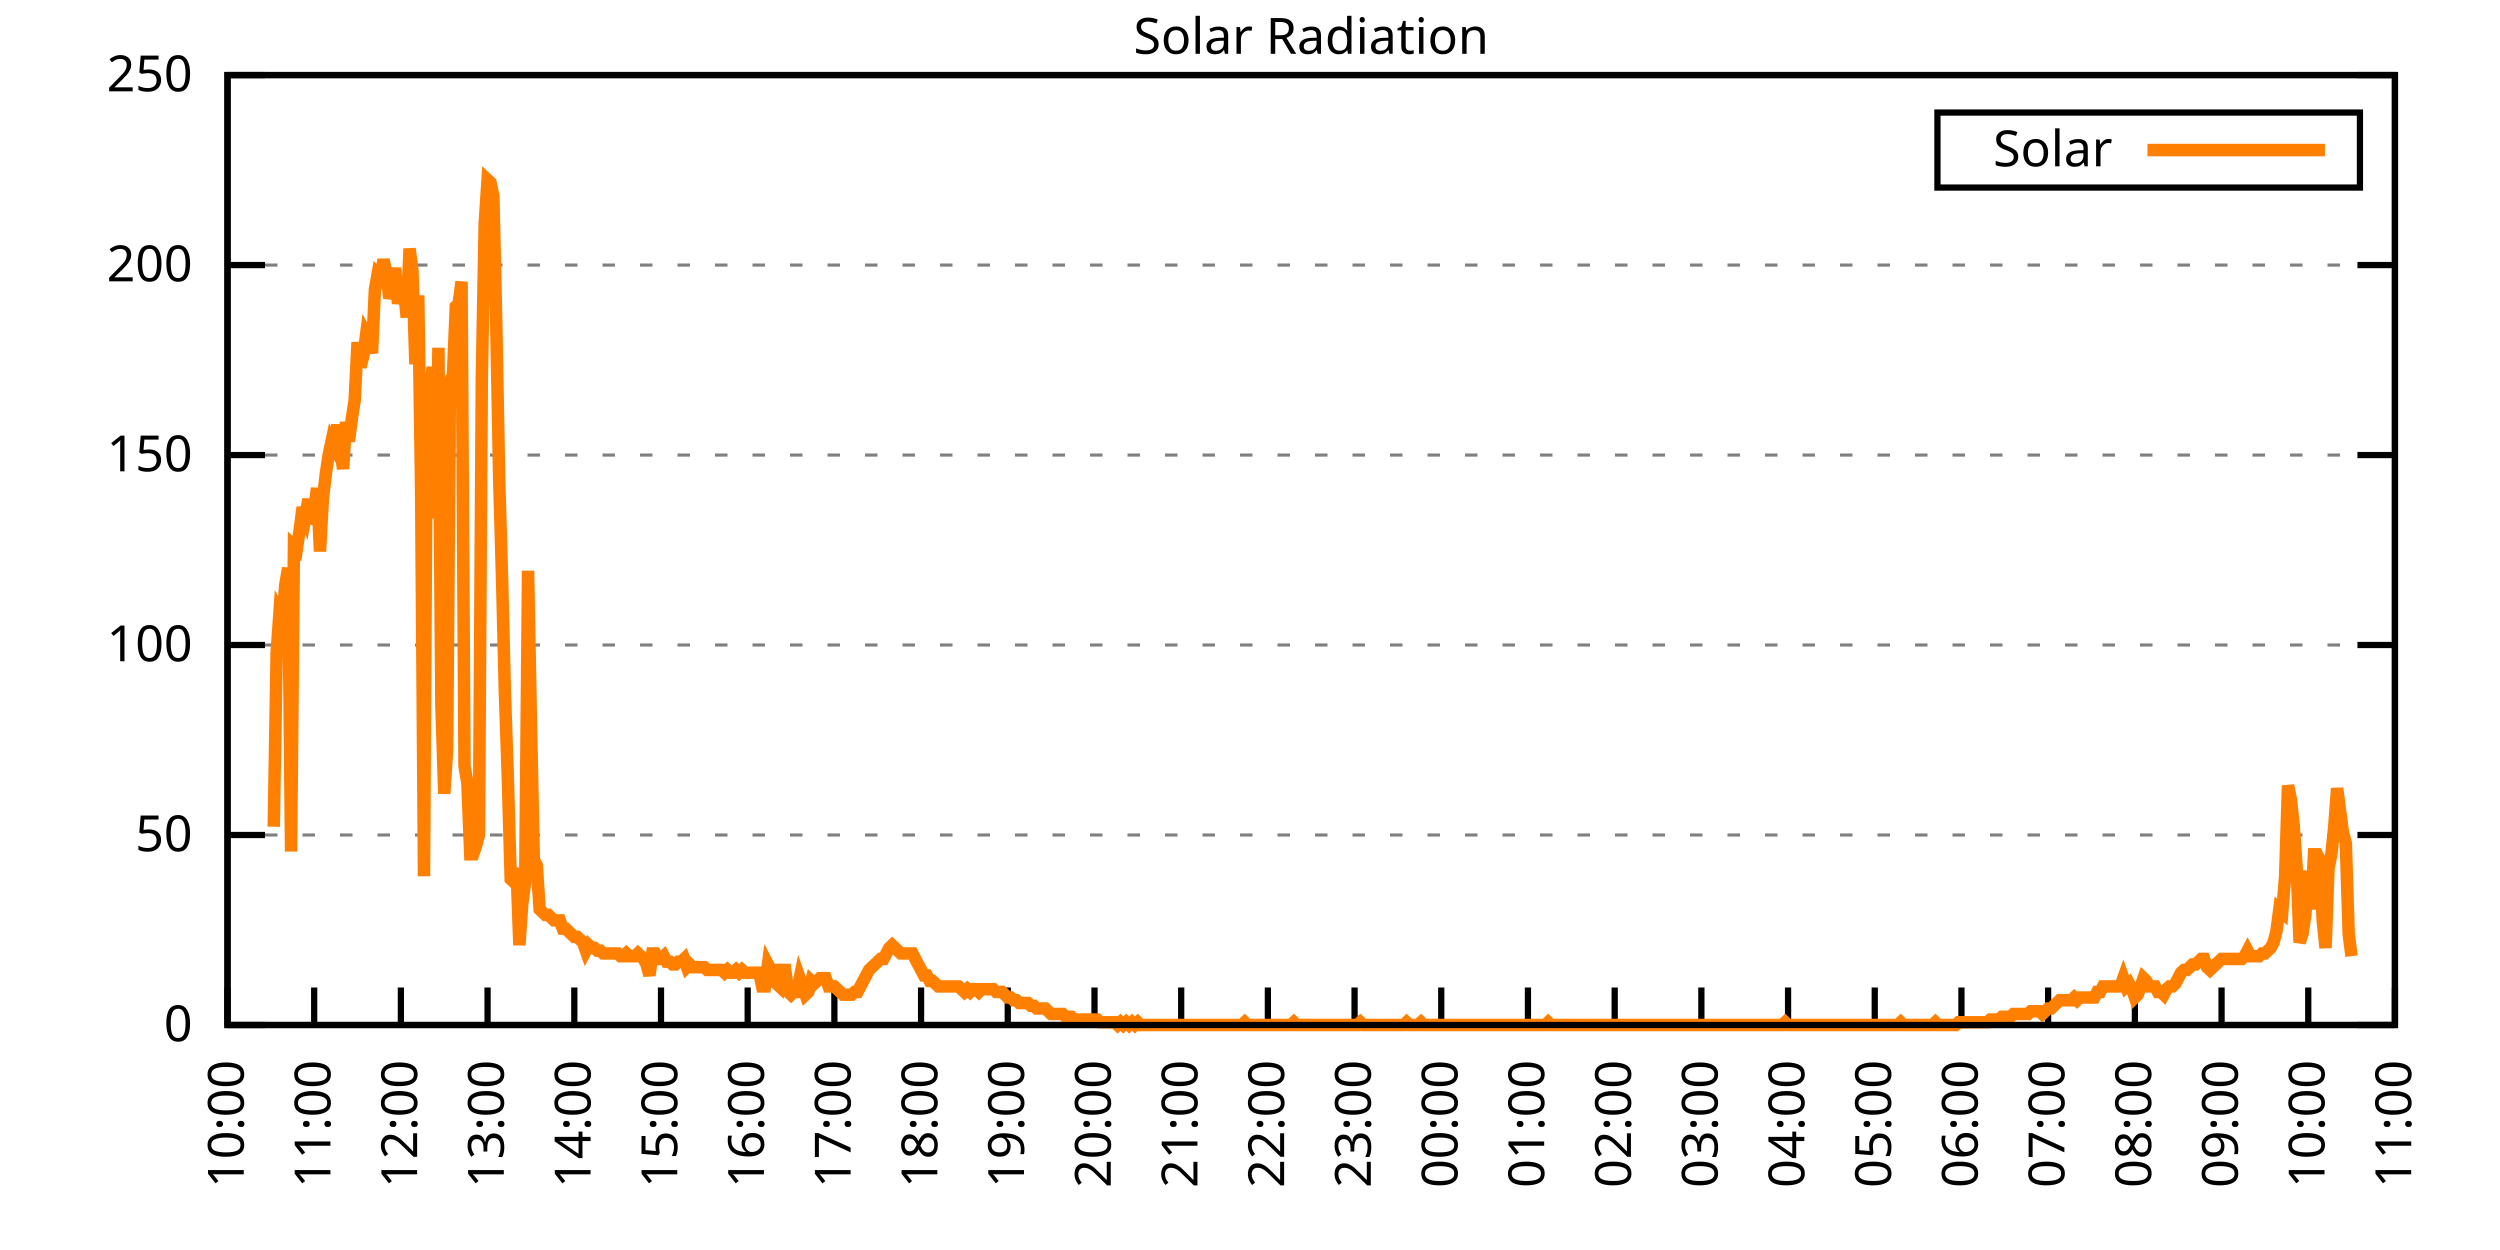
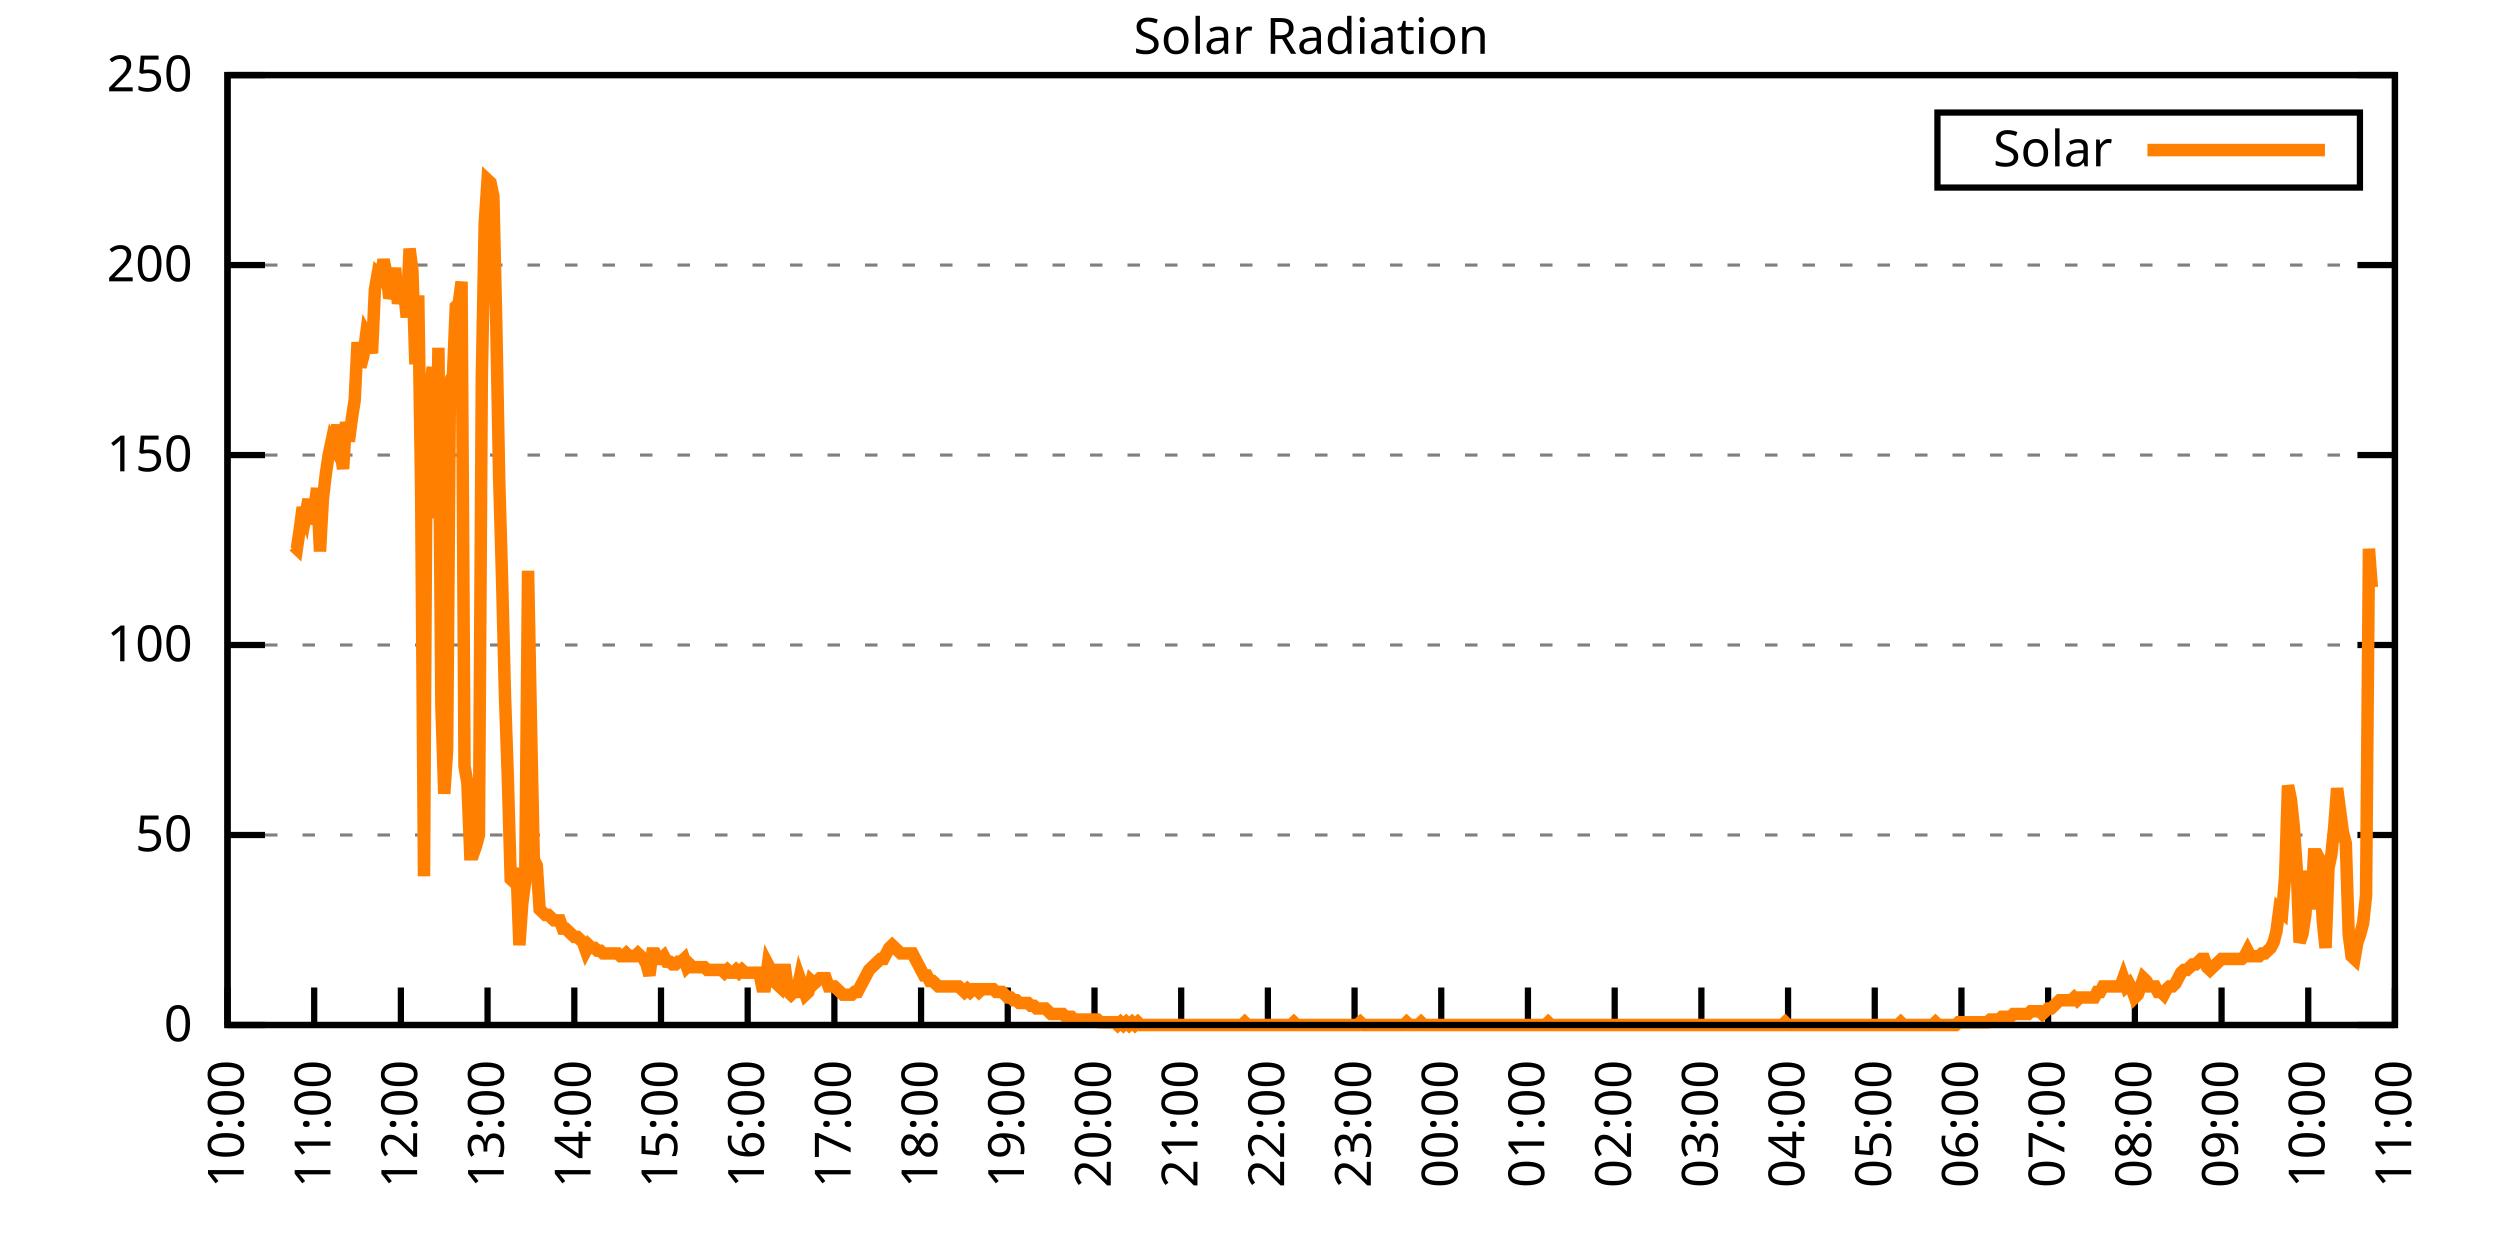
<svg xmlns="http://www.w3.org/2000/svg" xmlns:xlink="http://www.w3.org/1999/xlink" width="400" height="200" viewBox="0 0 400 200">
  <g id="gnuplot_canvas">
    <rect x="0" y="0" width="400" height="200" fill="none" />
    <defs>
      <circle id="gpDot" r="0.5" stroke-width="0.5" stroke="currentColor" />
      <path id="gpPt0" stroke-width="0.333" stroke="currentColor" d="M-1,0 h2 M0,-1 v2" />
      <path id="gpPt1" stroke-width="0.333" stroke="currentColor" d="M-1,-1 L1,1 M1,-1 L-1,1" />
      <path id="gpPt2" stroke-width="0.333" stroke="currentColor" d="M-1,0 L1,0 M0,-1 L0,1 M-1,-1 L1,1 M-1,1 L1,-1" />
      <rect id="gpPt3" stroke-width="0.333" stroke="currentColor" x="-1" y="-1" width="2" height="2" />
      <rect id="gpPt4" stroke-width="0.333" stroke="currentColor" fill="currentColor" x="-1" y="-1" width="2" height="2" />
      <circle id="gpPt5" stroke-width="0.333" stroke="currentColor" cx="0" cy="0" r="1" />
      <use xlink:href="#gpPt5" id="gpPt6" fill="currentColor" stroke="none" />
      <path id="gpPt7" stroke-width="0.333" stroke="currentColor" d="M0,-1.33 L-1.33,0.67 L1.33,0.67 z" />
      <use xlink:href="#gpPt7" id="gpPt8" fill="currentColor" stroke="none" />
      <use xlink:href="#gpPt7" id="gpPt9" stroke="currentColor" transform="rotate(180)" />
      <use xlink:href="#gpPt9" id="gpPt10" fill="currentColor" stroke="none" />
      <use xlink:href="#gpPt3" id="gpPt11" stroke="currentColor" transform="rotate(45)" />
      <use xlink:href="#gpPt11" id="gpPt12" fill="currentColor" stroke="none" />
      <path id="gpPt13" stroke-width="0.333" stroke="currentColor" d="M0,1.330 L1.265,0.411 L0.782,-1.067 L-0.782,-1.076 L-1.265,0.411 z" />
      <use xlink:href="#gpPt13" id="gpPt14" fill="currentColor" stroke="none" />
      <filter id="textbox" filterUnits="objectBoundingBox" x="0" y="0" height="1" width="1">
        <feFlood flood-color="white" flood-opacity="1" result="bgnd" />
        <feComposite in="SourceGraphic" in2="bgnd" operator="atop" />
      </filter>
      <filter id="greybox" filterUnits="objectBoundingBox" x="0" y="0" height="1" width="1">
        <feFlood flood-color="lightgrey" flood-opacity="1" result="grey" />
        <feComposite in="SourceGraphic" in2="grey" operator="atop" />
      </filter>
    </defs>
    <g fill="none" color="white" stroke="currentColor" stroke-width="1.00" stroke-linecap="butt" stroke-linejoin="miter">
</g>
    <g fill="none" color="black" stroke="currentColor" stroke-width="1.00" stroke-linecap="butt" stroke-linejoin="miter">
      <g stroke="none" shape-rendering="crispEdges">
        <polygon fill="rgb(255, 255, 255)" points="36.40,164.00 383.18,164.00 383.18,12.02 36.40,12.02 " />
      </g>
    </g>
    <g fill="none" color="black" stroke="currentColor" stroke-width="1.00" stroke-linecap="butt" stroke-linejoin="miter">
</g>
    <g fill="none" color="black" stroke="black" stroke-width="0.50" stroke-linecap="butt" stroke-linejoin="miter">
</g>
    <g fill="none" color="gray" stroke="currentColor" stroke-width="0.50" stroke-linecap="butt" stroke-linejoin="miter">
      <path stroke="gray" stroke-dasharray="2,4" class="gridline" d="M36.40,164.00 L383.19,164.00  " />
    </g>
    <g fill="none" color="gray" stroke="gray" stroke-width="1.00" stroke-linecap="butt" stroke-linejoin="miter">
</g>
    <g fill="none" color="black" stroke="currentColor" stroke-width="1.00" stroke-linecap="butt" stroke-linejoin="miter">
      <path stroke="black" d="M36.40,164.00 L42.40,164.00 M383.19,164.00 L377.19,164.00  " />
      <g transform="translate(30.80,166.60)" stroke="none" fill="black" font-family="Sans" font-size="8.00" text-anchor="end">
        <text>
          <tspan font-family="Sans"> 0</tspan>
        </text>
      </g>
    </g>
    <g fill="none" color="black" stroke="currentColor" stroke-width="1.00" stroke-linecap="butt" stroke-linejoin="miter">
</g>
    <g fill="none" color="black" stroke="black" stroke-width="0.50" stroke-linecap="butt" stroke-linejoin="miter">
</g>
    <g fill="none" color="gray" stroke="currentColor" stroke-width="0.50" stroke-linecap="butt" stroke-linejoin="miter">
      <path stroke="gray" stroke-dasharray="2,4" class="gridline" d="M36.40,133.60 L383.19,133.60  " />
    </g>
    <g fill="none" color="gray" stroke="gray" stroke-width="1.00" stroke-linecap="butt" stroke-linejoin="miter">
</g>
    <g fill="none" color="black" stroke="currentColor" stroke-width="1.00" stroke-linecap="butt" stroke-linejoin="miter">
      <path stroke="black" d="M36.40,133.60 L42.40,133.60 M383.19,133.60 L377.19,133.60  " />
      <g transform="translate(30.80,136.20)" stroke="none" fill="black" font-family="Sans" font-size="8.00" text-anchor="end">
        <text>
          <tspan font-family="Sans"> 50</tspan>
        </text>
      </g>
    </g>
    <g fill="none" color="black" stroke="currentColor" stroke-width="1.00" stroke-linecap="butt" stroke-linejoin="miter">
</g>
    <g fill="none" color="black" stroke="black" stroke-width="0.50" stroke-linecap="butt" stroke-linejoin="miter">
</g>
    <g fill="none" color="gray" stroke="currentColor" stroke-width="0.50" stroke-linecap="butt" stroke-linejoin="miter">
      <path stroke="gray" stroke-dasharray="2,4" class="gridline" d="M36.40,103.20 L383.19,103.20  " />
    </g>
    <g fill="none" color="gray" stroke="gray" stroke-width="1.00" stroke-linecap="butt" stroke-linejoin="miter">
</g>
    <g fill="none" color="black" stroke="currentColor" stroke-width="1.00" stroke-linecap="butt" stroke-linejoin="miter">
      <path stroke="black" d="M36.40,103.20 L42.40,103.20 M383.19,103.20 L377.19,103.20  " />
      <g transform="translate(30.80,105.80)" stroke="none" fill="black" font-family="Sans" font-size="8.00" text-anchor="end">
        <text>
          <tspan font-family="Sans"> 100</tspan>
        </text>
      </g>
    </g>
    <g fill="none" color="black" stroke="currentColor" stroke-width="1.00" stroke-linecap="butt" stroke-linejoin="miter">
</g>
    <g fill="none" color="black" stroke="black" stroke-width="0.50" stroke-linecap="butt" stroke-linejoin="miter">
</g>
    <g fill="none" color="gray" stroke="currentColor" stroke-width="0.50" stroke-linecap="butt" stroke-linejoin="miter">
      <path stroke="gray" stroke-dasharray="2,4" class="gridline" d="M36.40,72.81 L383.19,72.81  " />
    </g>
    <g fill="none" color="gray" stroke="gray" stroke-width="1.00" stroke-linecap="butt" stroke-linejoin="miter">
</g>
    <g fill="none" color="black" stroke="currentColor" stroke-width="1.00" stroke-linecap="butt" stroke-linejoin="miter">
      <path stroke="black" d="M36.40,72.81 L42.40,72.81 M383.19,72.81 L377.19,72.81  " />
      <g transform="translate(30.80,75.41)" stroke="none" fill="black" font-family="Sans" font-size="8.00" text-anchor="end">
        <text>
          <tspan font-family="Sans"> 150</tspan>
        </text>
      </g>
    </g>
    <g fill="none" color="black" stroke="currentColor" stroke-width="1.00" stroke-linecap="butt" stroke-linejoin="miter">
</g>
    <g fill="none" color="black" stroke="black" stroke-width="0.50" stroke-linecap="butt" stroke-linejoin="miter">
</g>
    <g fill="none" color="gray" stroke="currentColor" stroke-width="0.50" stroke-linecap="butt" stroke-linejoin="miter">
      <path stroke="gray" stroke-dasharray="2,4" class="gridline" d="M36.40,42.41 L383.19,42.41  " />
    </g>
    <g fill="none" color="gray" stroke="gray" stroke-width="1.00" stroke-linecap="butt" stroke-linejoin="miter">
</g>
    <g fill="none" color="black" stroke="currentColor" stroke-width="1.00" stroke-linecap="butt" stroke-linejoin="miter">
      <path stroke="black" d="M36.40,42.41 L42.40,42.41 M383.19,42.41 L377.19,42.41  " />
      <g transform="translate(30.80,45.01)" stroke="none" fill="black" font-family="Sans" font-size="8.00" text-anchor="end">
        <text>
          <tspan font-family="Sans"> 200</tspan>
        </text>
      </g>
    </g>
    <g fill="none" color="black" stroke="currentColor" stroke-width="1.00" stroke-linecap="butt" stroke-linejoin="miter">
</g>
    <g fill="none" color="black" stroke="black" stroke-width="0.50" stroke-linecap="butt" stroke-linejoin="miter">
</g>
    <g fill="none" color="gray" stroke="currentColor" stroke-width="0.50" stroke-linecap="butt" stroke-linejoin="miter">
      <path stroke="gray" stroke-dasharray="2,4" class="gridline" d="M36.40,12.01 L383.19,12.01  " />
    </g>
    <g fill="none" color="gray" stroke="gray" stroke-width="1.00" stroke-linecap="butt" stroke-linejoin="miter">
</g>
    <g fill="none" color="black" stroke="currentColor" stroke-width="1.00" stroke-linecap="butt" stroke-linejoin="miter">
      <path stroke="black" d="M36.40,12.01 L42.40,12.01 M383.19,12.01 L377.19,12.01  " />
      <g transform="translate(30.80,14.61)" stroke="none" fill="black" font-family="Sans" font-size="8.00" text-anchor="end">
        <text>
          <tspan font-family="Sans"> 250</tspan>
        </text>
      </g>
    </g>
    <g fill="none" color="black" stroke="currentColor" stroke-width="1.00" stroke-linecap="butt" stroke-linejoin="miter">
      <path stroke="black" d="M36.40,164.00 L36.40,158.00  " />
      <g transform="translate(39.00,169.60) rotate(270.00)" stroke="none" fill="black" font-family="Sans" font-size="8.00" text-anchor="end">
        <text>
          <tspan font-family="Sans">10:00</tspan>
        </text>
      </g>
    </g>
    <g fill="none" color="black" stroke="currentColor" stroke-width="1.00" stroke-linecap="butt" stroke-linejoin="miter">
      <path stroke="black" d="M50.27,164.00 L50.27,158.00  " />
      <g transform="translate(52.87,169.60) rotate(270.00)" stroke="none" fill="black" font-family="Sans" font-size="8.00" text-anchor="end">
        <text>
          <tspan font-family="Sans">11:00</tspan>
        </text>
      </g>
    </g>
    <g fill="none" color="black" stroke="currentColor" stroke-width="1.00" stroke-linecap="butt" stroke-linejoin="miter">
      <path stroke="black" d="M64.14,164.00 L64.14,158.00  " />
      <g transform="translate(66.74,169.60) rotate(270.00)" stroke="none" fill="black" font-family="Sans" font-size="8.00" text-anchor="end">
        <text>
          <tspan font-family="Sans">12:00</tspan>
        </text>
      </g>
    </g>
    <g fill="none" color="black" stroke="currentColor" stroke-width="1.00" stroke-linecap="butt" stroke-linejoin="miter">
      <path stroke="black" d="M78.01,164.00 L78.01,158.00  " />
      <g transform="translate(80.61,169.60) rotate(270.00)" stroke="none" fill="black" font-family="Sans" font-size="8.00" text-anchor="end">
        <text>
          <tspan font-family="Sans">13:00</tspan>
        </text>
      </g>
    </g>
    <g fill="none" color="black" stroke="currentColor" stroke-width="1.00" stroke-linecap="butt" stroke-linejoin="miter">
      <path stroke="black" d="M91.89,164.00 L91.89,158.00  " />
      <g transform="translate(94.49,169.60) rotate(270.00)" stroke="none" fill="black" font-family="Sans" font-size="8.00" text-anchor="end">
        <text>
          <tspan font-family="Sans">14:00</tspan>
        </text>
      </g>
    </g>
    <g fill="none" color="black" stroke="currentColor" stroke-width="1.00" stroke-linecap="butt" stroke-linejoin="miter">
      <path stroke="black" d="M105.76,164.00 L105.76,158.00  " />
      <g transform="translate(108.36,169.60) rotate(270.00)" stroke="none" fill="black" font-family="Sans" font-size="8.00" text-anchor="end">
        <text>
          <tspan font-family="Sans">15:00</tspan>
        </text>
      </g>
    </g>
    <g fill="none" color="black" stroke="currentColor" stroke-width="1.00" stroke-linecap="butt" stroke-linejoin="miter">
      <path stroke="black" d="M119.63,164.00 L119.63,158.00  " />
      <g transform="translate(122.23,169.60) rotate(270.00)" stroke="none" fill="black" font-family="Sans" font-size="8.00" text-anchor="end">
        <text>
          <tspan font-family="Sans">16:00</tspan>
        </text>
      </g>
    </g>
    <g fill="none" color="black" stroke="currentColor" stroke-width="1.00" stroke-linecap="butt" stroke-linejoin="miter">
      <path stroke="black" d="M133.50,164.00 L133.50,158.00  " />
      <g transform="translate(136.10,169.60) rotate(270.00)" stroke="none" fill="black" font-family="Sans" font-size="8.00" text-anchor="end">
        <text>
          <tspan font-family="Sans">17:00</tspan>
        </text>
      </g>
    </g>
    <g fill="none" color="black" stroke="currentColor" stroke-width="1.00" stroke-linecap="butt" stroke-linejoin="miter">
      <path stroke="black" d="M147.37,164.00 L147.37,158.00  " />
      <g transform="translate(149.97,169.60) rotate(270.00)" stroke="none" fill="black" font-family="Sans" font-size="8.00" text-anchor="end">
        <text>
          <tspan font-family="Sans">18:00</tspan>
        </text>
      </g>
    </g>
    <g fill="none" color="black" stroke="currentColor" stroke-width="1.00" stroke-linecap="butt" stroke-linejoin="miter">
      <path stroke="black" d="M161.24,164.00 L161.24,158.00  " />
      <g transform="translate(163.84,169.60) rotate(270.00)" stroke="none" fill="black" font-family="Sans" font-size="8.00" text-anchor="end">
        <text>
          <tspan font-family="Sans">19:00</tspan>
        </text>
      </g>
    </g>
    <g fill="none" color="black" stroke="currentColor" stroke-width="1.00" stroke-linecap="butt" stroke-linejoin="miter">
      <path stroke="black" d="M175.12,164.00 L175.12,158.00  " />
      <g transform="translate(177.72,169.60) rotate(270.00)" stroke="none" fill="black" font-family="Sans" font-size="8.00" text-anchor="end">
        <text>
          <tspan font-family="Sans">20:00</tspan>
        </text>
      </g>
    </g>
    <g fill="none" color="black" stroke="currentColor" stroke-width="1.00" stroke-linecap="butt" stroke-linejoin="miter">
      <path stroke="black" d="M188.99,164.00 L188.99,158.00  " />
      <g transform="translate(191.59,169.60) rotate(270.00)" stroke="none" fill="black" font-family="Sans" font-size="8.00" text-anchor="end">
        <text>
          <tspan font-family="Sans">21:00</tspan>
        </text>
      </g>
    </g>
    <g fill="none" color="black" stroke="currentColor" stroke-width="1.00" stroke-linecap="butt" stroke-linejoin="miter">
      <path stroke="black" d="M202.86,164.00 L202.86,158.00  " />
      <g transform="translate(205.46,169.60) rotate(270.00)" stroke="none" fill="black" font-family="Sans" font-size="8.00" text-anchor="end">
        <text>
          <tspan font-family="Sans">22:00</tspan>
        </text>
      </g>
    </g>
    <g fill="none" color="black" stroke="currentColor" stroke-width="1.00" stroke-linecap="butt" stroke-linejoin="miter">
      <path stroke="black" d="M216.73,164.00 L216.73,158.00  " />
      <g transform="translate(219.33,169.60) rotate(270.00)" stroke="none" fill="black" font-family="Sans" font-size="8.00" text-anchor="end">
        <text>
          <tspan font-family="Sans">23:00</tspan>
        </text>
      </g>
    </g>
    <g fill="none" color="black" stroke="currentColor" stroke-width="1.00" stroke-linecap="butt" stroke-linejoin="miter">
      <path stroke="black" d="M230.60,164.00 L230.60,158.00  " />
      <g transform="translate(233.20,169.60) rotate(270.00)" stroke="none" fill="black" font-family="Sans" font-size="8.00" text-anchor="end">
        <text>
          <tspan font-family="Sans">00:00</tspan>
        </text>
      </g>
    </g>
    <g fill="none" color="black" stroke="currentColor" stroke-width="1.00" stroke-linecap="butt" stroke-linejoin="miter">
      <path stroke="black" d="M244.47,164.00 L244.47,158.00  " />
      <g transform="translate(247.07,169.60) rotate(270.00)" stroke="none" fill="black" font-family="Sans" font-size="8.00" text-anchor="end">
        <text>
          <tspan font-family="Sans">01:00</tspan>
        </text>
      </g>
    </g>
    <g fill="none" color="black" stroke="currentColor" stroke-width="1.00" stroke-linecap="butt" stroke-linejoin="miter">
      <path stroke="black" d="M258.35,164.00 L258.35,158.00  " />
      <g transform="translate(260.95,169.60) rotate(270.00)" stroke="none" fill="black" font-family="Sans" font-size="8.00" text-anchor="end">
        <text>
          <tspan font-family="Sans">02:00</tspan>
        </text>
      </g>
    </g>
    <g fill="none" color="black" stroke="currentColor" stroke-width="1.00" stroke-linecap="butt" stroke-linejoin="miter">
      <path stroke="black" d="M272.22,164.00 L272.22,158.00  " />
      <g transform="translate(274.82,169.60) rotate(270.00)" stroke="none" fill="black" font-family="Sans" font-size="8.00" text-anchor="end">
        <text>
          <tspan font-family="Sans">03:00</tspan>
        </text>
      </g>
    </g>
    <g fill="none" color="black" stroke="currentColor" stroke-width="1.00" stroke-linecap="butt" stroke-linejoin="miter">
      <path stroke="black" d="M286.09,164.00 L286.09,158.00  " />
      <g transform="translate(288.69,169.60) rotate(270.00)" stroke="none" fill="black" font-family="Sans" font-size="8.00" text-anchor="end">
        <text>
          <tspan font-family="Sans">04:00</tspan>
        </text>
      </g>
    </g>
    <g fill="none" color="black" stroke="currentColor" stroke-width="1.00" stroke-linecap="butt" stroke-linejoin="miter">
      <path stroke="black" d="M299.96,164.00 L299.96,158.00  " />
      <g transform="translate(302.56,169.60) rotate(270.00)" stroke="none" fill="black" font-family="Sans" font-size="8.00" text-anchor="end">
        <text>
          <tspan font-family="Sans">05:00</tspan>
        </text>
      </g>
    </g>
    <g fill="none" color="black" stroke="currentColor" stroke-width="1.00" stroke-linecap="butt" stroke-linejoin="miter">
      <path stroke="black" d="M313.83,164.00 L313.83,158.00  " />
      <g transform="translate(316.43,169.60) rotate(270.00)" stroke="none" fill="black" font-family="Sans" font-size="8.00" text-anchor="end">
        <text>
          <tspan font-family="Sans">06:00</tspan>
        </text>
      </g>
    </g>
    <g fill="none" color="black" stroke="currentColor" stroke-width="1.00" stroke-linecap="butt" stroke-linejoin="miter">
      <path stroke="black" d="M327.70,164.00 L327.70,158.00  " />
      <g transform="translate(330.30,169.60) rotate(270.00)" stroke="none" fill="black" font-family="Sans" font-size="8.00" text-anchor="end">
        <text>
          <tspan font-family="Sans">07:00</tspan>
        </text>
      </g>
    </g>
    <g fill="none" color="black" stroke="currentColor" stroke-width="1.00" stroke-linecap="butt" stroke-linejoin="miter">
      <path stroke="black" d="M341.58,164.00 L341.58,158.00  " />
      <g transform="translate(344.18,169.60) rotate(270.00)" stroke="none" fill="black" font-family="Sans" font-size="8.00" text-anchor="end">
        <text>
          <tspan font-family="Sans">08:00</tspan>
        </text>
      </g>
    </g>
    <g fill="none" color="black" stroke="currentColor" stroke-width="1.00" stroke-linecap="butt" stroke-linejoin="miter">
      <path stroke="black" d="M355.45,164.00 L355.45,158.00  " />
      <g transform="translate(358.05,169.60) rotate(270.00)" stroke="none" fill="black" font-family="Sans" font-size="8.00" text-anchor="end">
        <text>
          <tspan font-family="Sans">09:00</tspan>
        </text>
      </g>
    </g>
    <g fill="none" color="black" stroke="currentColor" stroke-width="1.00" stroke-linecap="butt" stroke-linejoin="miter">
      <path stroke="black" d="M369.32,164.00 L369.32,158.00  " />
      <g transform="translate(371.92,169.60) rotate(270.00)" stroke="none" fill="black" font-family="Sans" font-size="8.00" text-anchor="end">
        <text>
          <tspan font-family="Sans">10:00</tspan>
        </text>
      </g>
    </g>
    <g fill="none" color="black" stroke="currentColor" stroke-width="1.00" stroke-linecap="butt" stroke-linejoin="miter">
      <path stroke="black" d="M383.19,164.00 L383.19,158.00  " />
      <g transform="translate(385.79,169.60) rotate(270.00)" stroke="none" fill="black" font-family="Sans" font-size="8.00" text-anchor="end">
        <text>
          <tspan font-family="Sans">11:00</tspan>
        </text>
      </g>
    </g>
    <g fill="none" color="black" stroke="currentColor" stroke-width="1.00" stroke-linecap="butt" stroke-linejoin="miter">
</g>
    <g fill="none" color="black" stroke="currentColor" stroke-width="1.00" stroke-linecap="butt" stroke-linejoin="miter">
      <path stroke="black" d="M36.40,12.01 L36.40,164.00 L383.19,164.00 L383.19,12.01 L36.40,12.01 Z  " />
    </g>
    <g fill="none" color="black" stroke="currentColor" stroke-width="1.00" stroke-linecap="butt" stroke-linejoin="miter">
</g>
    <g fill="none" color="black" stroke="currentColor" stroke-width="1.00" stroke-linecap="butt" stroke-linejoin="miter">
      <path stroke="black" d="M309.99,30.01 L309.99,18.01 L377.59,18.01 L377.59,30.01 L309.99,30.01 Z  " />
    </g>
    <g id="Solar_Radiation_plot_1">
      <g fill="none" color="white" stroke="black" stroke-width="2.00" stroke-linecap="butt" stroke-linejoin="miter">
</g>
      <g fill="none" color="black" stroke="currentColor" stroke-width="2.00" stroke-linecap="butt" stroke-linejoin="miter">
        <g transform="translate(337.99,26.61)" stroke="none" fill="black" font-family="Sans" font-size="8.00" text-anchor="end">
          <text>
            <tspan font-family="Sans">Solar</tspan>
          </text>
        </g>
      </g>
      <g fill="none" color="black" stroke="currentColor" stroke-width="2.00" stroke-linecap="butt" stroke-linejoin="miter">
-         <path stroke="rgb(255, 127,   0)" d="M343.59,24.01 L371.99,24.01 M43.80,132.28 L44.26,104.53 L44.72,97.93 L45.19,98.81 L45.65,93.52 L46.11,90.88   L46.57,136.25 L47.03,87.35 L47.50,87.80 L47.96,84.71 L48.42,81.19 L48.88,82.51 L49.35,79.87 L49.81,83.83   L50.27,81.63 L50.73,78.10 L51.20,88.24 L51.66,79.87 L52.12,75.90 L52.58,72.82 L53.05,70.62 L53.51,71.50   L53.97,67.97 L54.43,71.94 L54.90,75.02 L55.36,67.53 L55.82,70.62 L56.28,67.09 L56.75,64.01 L57.21,54.76   L57.67,58.72 L58.13,56.96 L58.59,53.44 L59.06,54.32 L59.52,56.52 L59.98,46.39 L60.44,43.75 L60.91,44.19   L61.37,41.54 L61.83,43.75 L62.29,47.71 L62.76,46.39 L63.22,42.87 L63.68,48.59 L64.14,45.95 L64.61,45.95   L65.07,50.79 L65.53,39.78 L65.99,43.31 L66.46,58.28 L66.92,47.27 L67.38,78.54 L67.84,140.21 L68.30,62.25   L68.77,63.13 L69.23,58.72 L69.69,82.95 L70.15,55.64 L70.62,112.90 L71.08,127.00 L71.54,119.95 L72.00,60.93   L72.47,60.04 L72.93,49.03 L73.39,48.59 L73.85,45.07 L74.32,122.59 L74.78,125.24 L75.24,136.69 L75.70,136.69   L76.17,135.37 L76.63,133.61 L77.09,60.48 L77.55,35.82 L78.01,28.77 L78.48,29.21 L78.94,31.41 L79.40,51.68   L79.86,76.34 L80.33,92.64 L80.79,111.14 L81.25,124.36 L81.71,140.65 L82.18,141.09 L82.64,138.89 L83.10,151.23   L83.56,144.62 L84.03,141.09 L84.49,91.32 L84.95,115.55 L85.41,137.57 L85.88,138.45 L86.34,145.50 L86.80,145.94   L87.26,146.38 L87.72,146.38 L88.19,146.82 L88.65,147.26 L89.11,147.26 L89.57,147.26 L90.04,148.58 L90.50,148.58   L90.96,149.02 L91.42,149.46 L91.89,149.90 L92.35,149.90 L92.81,150.34 L93.27,150.79 L93.74,152.11 L94.20,151.23   L94.66,151.67 L95.12,151.67 L95.59,152.11 L96.05,152.11 L96.51,152.55 L96.97,152.55 L97.44,152.55 L97.90,152.55   L98.36,152.55 L98.82,152.55 L99.28,152.99 L99.75,152.99 L100.21,152.55 L100.67,152.99 L101.13,152.99 L101.60,152.99   L102.06,152.55 L102.52,152.99 L102.98,153.43 L103.45,154.31 L103.91,156.07 L104.37,152.55 L104.83,152.55 L105.30,153.43   L105.76,153.43 L106.22,152.99 L106.68,153.87 L107.15,153.87 L107.61,154.31 L108.07,154.31 L108.53,153.87 L108.99,153.87   L109.46,153.43 L109.92,154.75 L110.38,154.31 L110.84,154.75 L111.31,154.75 L111.77,154.75 L112.23,154.75 L112.69,154.75   L113.16,155.19 L113.62,155.19 L114.08,155.19 L114.54,155.19 L115.01,155.19 L115.47,155.19 L115.93,155.63 L116.39,155.19   L116.86,155.63 L117.32,155.63 L117.78,155.19 L118.24,155.63 L118.70,155.19 L119.17,155.63 L119.63,155.63 L120.09,155.63   L120.55,155.63 L121.02,155.63 L121.48,155.63 L121.94,157.83 L122.40,157.83 L122.87,154.31 L123.33,155.19 L123.79,155.19   L124.25,157.39 L124.72,157.83 L125.18,155.19 L125.64,155.19 L126.10,158.71 L126.57,159.15 L127.03,158.71 L127.49,158.71   L127.95,156.51 L128.41,157.83 L128.88,159.15 L129.34,158.71 L129.80,156.95 L130.26,157.39 L130.73,156.95 L131.19,156.51   L131.65,156.51 L132.11,156.51 L132.58,157.83 L133.04,157.83 L133.50,157.83 L133.96,158.27 L134.43,158.71 L134.89,159.15   L135.35,159.15 L135.81,159.15 L136.28,159.15 L136.74,158.71 L137.20,158.71 L137.66,157.83 L138.13,156.95 L138.59,156.07   L139.05,155.19 L139.51,154.75 L139.97,154.31 L140.44,153.87 L140.90,153.43 L141.36,153.43 L141.82,152.55 L142.29,151.67   L142.75,151.23 L143.21,151.67 L143.67,152.11 L144.14,152.55 L144.60,152.55 L145.06,152.55 L145.52,152.55 L145.99,152.55   L146.45,153.43 L146.91,154.31 L147.37,155.19 L147.84,156.07 L148.30,156.07 L148.76,156.95 L149.22,156.95 L149.68,157.39   L150.15,157.83 L150.61,157.83 L151.07,157.83 L151.53,157.83 L152.00,157.83 L152.46,157.83 L152.92,157.83 L153.38,157.83   L153.85,158.27 L154.31,158.71 L154.77,158.27 L155.23,158.71 L155.70,158.27 L156.16,158.27 L156.62,158.71 L157.08,158.27   L157.55,158.27 L158.01,158.27 L158.47,158.27 L158.93,158.27 L159.39,158.71 L159.86,158.71 L160.32,158.71 L160.78,159.15   L161.24,159.60 L161.71,159.60 L162.17,160.04 L162.63,160.04 L163.09,160.48 L163.56,160.48 L164.02,160.48 L164.48,160.48   L164.94,160.92 L165.41,160.92 L165.87,161.36 L166.33,161.36 L166.79,161.36 L167.26,161.36 L167.72,161.80 L168.18,162.24   L168.64,162.24 L169.10,162.24 L169.57,162.24 L170.03,162.24 L170.49,162.68 L170.95,162.68 L171.42,162.68 L171.88,163.12   L172.34,163.12 L172.80,163.12 L173.27,163.12 L173.73,163.12 L174.19,163.12 L174.65,163.12 L175.12,163.12 L175.58,163.12   L176.04,163.56 L176.50,163.56 L176.97,163.56 L177.43,163.56 L177.89,163.56 L178.35,163.56 L178.82,164.00 L179.28,163.56   L179.74,164.00 L180.20,163.56 L180.66,164.00 L181.13,163.56 L181.59,164.00 L182.05,163.56 L182.51,164.00 L182.98,164.00   L183.44,164.00 L183.90,164.00 L184.36,164.00 L184.83,164.00 L185.29,164.00 L185.75,164.00 L186.21,164.00 L186.68,164.00   L187.14,164.00 L187.60,164.00 L188.06,164.00 L188.53,164.00 L188.99,164.00 L189.45,164.00 L189.91,164.00 L190.37,164.00   L190.84,164.00 L191.30,164.00 L191.76,164.00 L192.22,164.00 L192.69,164.00 L193.15,164.00 L193.61,164.00 L194.07,164.00   L194.54,164.00 L195.00,164.00 L195.46,164.00 L195.92,164.00 L196.39,164.00 L196.85,164.00 L197.31,164.00 L197.77,164.00   L198.24,164.00 L198.70,164.00 L199.16,163.56 L199.62,164.00 L200.08,164.00 L200.55,164.00 L201.01,164.00 L201.47,164.00   L201.93,164.00 L202.40,164.00 L202.86,164.00 L203.32,164.00 L203.78,164.00 L204.25,164.00 L204.71,164.00 L205.17,164.00   L205.63,164.00 L206.10,164.00 L206.56,164.00 L207.02,163.56 L207.48,164.00 L207.95,164.00 L208.41,164.00 L208.87,164.00   L209.33,164.00 L209.80,164.00 L210.26,164.00 L210.72,164.00 L211.18,164.00 L211.64,164.00 L212.11,164.00 L212.57,164.00   L213.03,164.00 L213.49,164.00 L213.96,164.00 L214.42,164.00 L214.88,164.00 L215.34,164.00 L215.81,164.00 L216.27,164.00   L216.73,164.00 L217.19,164.00 L217.66,163.56 L218.12,164.00 L218.58,164.00 L219.04,164.00 L219.51,164.00 L219.97,164.00   L220.43,164.00 L220.89,164.00 L221.35,164.00 L221.82,164.00 L222.28,164.00 L222.74,164.00 L223.20,164.00 L223.67,164.00   L224.13,164.00 L224.59,164.00 L225.05,163.56 L225.52,164.00 L225.98,164.00 L226.44,164.00 L226.90,164.00 L227.37,163.56   L227.83,164.00 L228.29,164.00 L228.75,164.00 L229.22,164.00 L229.68,164.00 L230.14,164.00 L230.60,164.00 L231.06,164.00   L231.53,164.00 L231.99,164.00 L232.45,164.00 L232.91,164.00 L233.38,164.00 L233.84,164.00 L234.30,164.00 L234.76,164.00   L235.23,164.00 L235.69,164.00 L236.15,164.00 L236.61,164.00 L237.08,164.00 L237.54,164.00 L238.00,164.00 L238.46,164.00   L238.93,164.00 L239.39,164.00 L239.85,164.00 L240.31,164.00 L240.77,164.00 L241.24,164.00 L241.70,164.00 L242.16,164.00   L242.62,164.00 L243.09,164.00 L243.55,164.00 L244.01,164.00 L244.47,164.00 L244.94,164.00 L245.40,164.00 L245.86,164.00   L246.32,164.00 L246.79,164.00 L247.25,164.00 L247.71,163.56 L248.17,164.00 L248.64,164.00 L249.10,164.00 L249.56,164.00   L250.02,164.00 L250.49,164.00 L250.95,164.00 L251.41,164.00 L251.87,164.00 L252.33,164.00 L252.80,164.00 L253.26,164.00   L253.72,164.00 L254.18,164.00 L254.65,164.00 L255.11,164.00 L255.57,164.00 L256.03,164.00 L256.50,164.00 L256.96,164.00   L257.42,164.00 L257.88,164.00 L258.35,164.00 L258.81,164.00 L259.27,164.00 L259.73,164.00 L260.20,164.00 L260.66,164.00   L261.12,164.00 L261.58,164.00 L262.04,164.00 L262.51,164.00 L262.97,164.00 L263.43,164.00 L263.89,164.00 L264.36,164.00   L264.82,164.00 L265.28,164.00 L265.74,164.00 L266.21,164.00 L266.67,164.00 L267.13,164.00 L267.59,164.00 L268.06,164.00   L268.52,164.00 L268.98,164.00 L269.44,164.00 L269.91,164.00 L270.37,164.00 L270.83,164.00 L271.29,164.00 L271.75,164.00   L272.22,164.00 L272.68,164.00 L273.14,164.00 L273.60,164.00 L274.07,164.00 L274.53,164.00 L274.99,164.00 L275.45,164.00   L275.92,164.00 L276.38,164.00 L276.84,164.00 L277.30,164.00 L277.77,164.00 L278.23,164.00 L278.69,164.00 L279.15,164.00   L279.62,164.00 L280.08,164.00 L280.54,164.00 L281.00,164.00 L281.46,164.00 L281.93,164.00 L282.39,164.00 L282.85,164.00   L283.31,164.00 L283.78,164.00 L284.24,164.00 L284.70,164.00 L285.16,164.00 L285.63,163.56 L286.09,164.00 L286.55,164.00   L287.01,164.00 L287.48,164.00 L287.94,164.00 L288.40,164.00 L288.86,164.00 L289.33,164.00 L289.79,164.00 L290.25,164.00   L290.71,164.00 L291.18,164.00 L291.64,164.00 L292.10,164.00 L292.56,164.00 L293.02,164.00 L293.49,164.00 L293.95,164.00   L294.41,164.00 L294.87,164.00 L295.34,164.00 L295.80,164.00 L296.26,164.00 L296.72,164.00 L297.19,164.00 L297.65,164.00   L298.11,164.00 L298.57,164.00 L299.04,164.00 L299.50,164.00 L299.96,164.00 L300.42,164.00 L300.89,164.00 L301.35,164.00   L301.81,164.00 L302.27,164.00 L302.73,164.00 L303.20,164.00 L303.66,164.00 L304.12,163.56 L304.58,164.00 L305.05,164.00   L305.51,164.00 L305.97,164.00 L306.43,164.00 L306.90,164.00 L307.36,164.00 L307.82,164.00 L308.28,164.00 L308.75,164.00   L309.21,164.00 L309.67,163.56 L310.13,164.00 L310.60,164.00 L311.06,164.00 L311.52,164.00 L311.98,164.00 L312.44,164.00   L312.91,164.00 L313.37,163.56 L313.83,163.56 L314.29,163.56 L314.76,163.56 L315.22,163.56 L315.68,163.56 L316.14,163.56   L316.61,163.56 L317.07,163.56 L317.53,163.56 L317.99,163.56 L318.46,163.12 L318.92,163.12 L319.38,163.12 L319.84,163.12   L320.31,162.68 L320.77,162.68 L321.23,162.68 L321.69,162.68 L322.15,162.24 L322.62,162.24 L323.08,162.24 L323.54,162.24   L324.00,162.24 L324.47,162.24 L324.93,161.80 L325.39,161.80 L325.85,161.80 L326.32,161.80 L326.78,162.24 L327.24,161.80   L327.70,161.36 L328.17,161.36 L328.63,160.92 L329.09,160.48 L329.55,160.04 L330.02,160.04 L330.48,160.04 L330.94,160.04   L331.40,160.04 L331.87,159.60 L332.33,160.04 L332.79,159.60 L333.25,159.60 L333.71,159.60 L334.18,159.60 L334.64,159.60   L335.10,159.60 L335.56,158.71 L336.03,158.71 L336.49,157.83 L336.95,157.83 L337.41,157.83 L337.88,157.83 L338.34,157.83   L338.80,157.83 L339.26,157.83 L339.73,156.51 L340.19,157.83 L340.65,157.39 L341.11,158.27 L341.58,159.60 L342.04,159.15   L342.50,157.83 L342.96,156.51 L343.42,156.95 L343.89,157.83 L344.35,157.83 L344.81,157.83 L345.27,158.71 L345.74,158.71   L346.20,159.15 L346.66,158.27 L347.12,157.83 L347.59,157.83 L348.05,157.39 L348.51,156.51 L348.97,155.63 L349.44,155.19   L349.90,155.19 L350.36,154.75 L350.82,154.31 L351.29,154.31 L351.75,153.87 L352.21,153.43 L352.67,153.43 L353.13,154.75   L353.60,155.19 L354.06,154.75 L354.52,154.31 L354.98,153.87 L355.45,153.43 L355.91,153.43 L356.37,153.43 L356.83,153.43   L357.30,153.43 L357.76,153.43 L358.22,153.43 L358.68,153.43 L359.15,152.99 L359.61,152.11 L360.07,152.99 L360.53,152.99   L361.00,152.99 L361.46,152.99 L361.92,152.55 L362.38,152.55 L362.84,152.11 L363.31,151.67 L363.77,150.79 L364.23,149.02   L364.69,145.50 L365.16,145.94 L365.62,140.21 L366.08,125.68 L366.54,127.88 L367.01,132.28 L367.47,138.89 L367.93,150.79   L368.39,149.46 L368.86,146.38 L369.32,139.33 L369.78,145.50 L370.24,136.69 L370.71,136.69 L371.17,137.57 L371.63,147.26   L372.09,151.67 L372.56,138.89 L373.02,136.69 L373.48,132.28 L373.94,126.12 L374.40,129.64 L374.87,133.17 L375.33,134.93   L375.79,149.46 L376.25,152.99  " />
+         <path stroke="rgb(255, 127,   0)" d="M343.59,24.01 L371.99,24.01 M47.03,87.35 L47.50,87.80 L47.96,84.71 L48.42,81.19 L48.88,82.51 L49.35,79.87   L49.81,83.83 L50.27,81.63 L50.73,78.10 L51.20,88.24 L51.66,79.87 L52.12,75.90 L52.58,72.82 L53.05,70.62   L53.51,71.50 L53.97,67.97 L54.43,71.94 L54.90,75.02 L55.36,67.53 L55.82,70.62 L56.28,67.09 L56.75,64.01   L57.21,54.76 L57.67,58.72 L58.13,56.96 L58.59,53.44 L59.06,54.32 L59.52,56.52 L59.98,46.39 L60.44,43.75   L60.91,44.19 L61.37,41.54 L61.83,43.75 L62.29,47.71 L62.76,46.39 L63.22,42.87 L63.68,48.59 L64.14,45.95   L64.61,45.95 L65.07,50.79 L65.53,39.78 L65.99,43.31 L66.46,58.28 L66.92,47.27 L67.38,78.54 L67.84,140.21   L68.30,62.25 L68.77,63.13 L69.23,58.72 L69.69,82.95 L70.15,55.64 L70.62,112.90 L71.08,127.00 L71.54,119.95   L72.00,60.93 L72.47,60.04 L72.93,49.03 L73.39,48.59 L73.85,45.07 L74.32,122.59 L74.78,125.24 L75.24,136.69   L75.70,136.69 L76.17,135.37 L76.63,133.61 L77.09,60.48 L77.55,35.82 L78.01,28.77 L78.48,29.21 L78.94,31.41   L79.40,51.68 L79.86,76.34 L80.33,92.64 L80.79,111.14 L81.25,124.36 L81.71,140.65 L82.18,141.09 L82.64,138.89   L83.10,151.23 L83.56,144.62 L84.03,141.09 L84.49,91.32 L84.95,115.55 L85.41,137.57 L85.88,138.45 L86.34,145.50   L86.80,145.94 L87.26,146.38 L87.72,146.38 L88.19,146.82 L88.65,147.26 L89.11,147.26 L89.57,147.26 L90.04,148.58   L90.50,148.58 L90.96,149.02 L91.42,149.46 L91.89,149.90 L92.35,149.90 L92.81,150.34 L93.27,150.79 L93.74,152.11   L94.20,151.23 L94.66,151.67 L95.12,151.67 L95.59,152.11 L96.05,152.11 L96.51,152.55 L96.97,152.55 L97.44,152.55   L97.90,152.55 L98.36,152.55 L98.82,152.55 L99.28,152.99 L99.75,152.99 L100.21,152.55 L100.67,152.99 L101.13,152.99   L101.60,152.99 L102.06,152.55 L102.52,152.99 L102.98,153.43 L103.45,154.31 L103.91,156.07 L104.37,152.55 L104.83,152.55   L105.30,153.43 L105.76,153.43 L106.22,152.99 L106.68,153.87 L107.15,153.87 L107.61,154.31 L108.07,154.31 L108.53,153.87   L108.99,153.87 L109.46,153.43 L109.92,154.75 L110.38,154.31 L110.84,154.75 L111.31,154.75 L111.77,154.75 L112.23,154.75   L112.69,154.75 L113.16,155.19 L113.62,155.19 L114.08,155.19 L114.54,155.19 L115.01,155.19 L115.47,155.19 L115.93,155.63   L116.39,155.19 L116.86,155.63 L117.32,155.63 L117.78,155.19 L118.24,155.63 L118.70,155.19 L119.17,155.63 L119.63,155.63   L120.09,155.63 L120.55,155.63 L121.02,155.63 L121.48,155.63 L121.94,157.83 L122.40,157.83 L122.87,154.31 L123.33,155.19   L123.79,155.19 L124.25,157.39 L124.72,157.83 L125.18,155.19 L125.64,155.19 L126.10,158.71 L126.57,159.15 L127.03,158.71   L127.49,158.71 L127.95,156.51 L128.41,157.83 L128.88,159.15 L129.34,158.71 L129.80,156.95 L130.26,157.39 L130.73,156.95   L131.19,156.51 L131.65,156.51 L132.11,156.51 L132.58,157.83 L133.04,157.83 L133.50,157.83 L133.96,158.27 L134.43,158.71   L134.89,159.15 L135.35,159.15 L135.81,159.15 L136.28,159.15 L136.74,158.71 L137.20,158.71 L137.66,157.83 L138.13,156.95   L138.59,156.07 L139.05,155.19 L139.51,154.75 L139.97,154.31 L140.44,153.87 L140.90,153.43 L141.36,153.43 L141.82,152.55   L142.29,151.67 L142.75,151.23 L143.21,151.67 L143.67,152.11 L144.14,152.55 L144.60,152.55 L145.06,152.55 L145.52,152.55   L145.99,152.55 L146.45,153.43 L146.91,154.31 L147.37,155.19 L147.84,156.07 L148.30,156.07 L148.76,156.95 L149.22,156.95   L149.68,157.39 L150.15,157.83 L150.61,157.83 L151.07,157.83 L151.53,157.83 L152.00,157.83 L152.46,157.83 L152.92,157.83   L153.38,157.83 L153.85,158.27 L154.31,158.71 L154.77,158.27 L155.23,158.71 L155.70,158.27 L156.16,158.27 L156.62,158.71   L157.08,158.27 L157.55,158.27 L158.01,158.27 L158.47,158.27 L158.93,158.27 L159.39,158.71 L159.86,158.71 L160.32,158.71   L160.78,159.15 L161.24,159.60 L161.71,159.60 L162.17,160.04 L162.63,160.04 L163.09,160.48 L163.56,160.48 L164.02,160.48   L164.48,160.48 L164.94,160.92 L165.41,160.92 L165.87,161.36 L166.33,161.36 L166.79,161.36 L167.26,161.36 L167.72,161.80   L168.18,162.24 L168.64,162.24 L169.10,162.24 L169.57,162.24 L170.03,162.24 L170.49,162.68 L170.95,162.68 L171.42,162.68   L171.88,163.12 L172.34,163.12 L172.80,163.12 L173.27,163.12 L173.73,163.12 L174.19,163.12 L174.65,163.12 L175.12,163.12   L175.58,163.12 L176.04,163.56 L176.50,163.56 L176.97,163.56 L177.43,163.56 L177.89,163.56 L178.35,163.56 L178.82,164.00   L179.28,163.56 L179.74,164.00 L180.20,163.56 L180.66,164.00 L181.13,163.56 L181.59,164.00 L182.05,163.56 L182.51,164.00   L182.98,164.00 L183.44,164.00 L183.90,164.00 L184.36,164.00 L184.83,164.00 L185.29,164.00 L185.75,164.00 L186.21,164.00   L186.68,164.00 L187.14,164.00 L187.60,164.00 L188.06,164.00 L188.53,164.00 L188.99,164.00 L189.45,164.00 L189.91,164.00   L190.37,164.00 L190.84,164.00 L191.30,164.00 L191.76,164.00 L192.22,164.00 L192.69,164.00 L193.15,164.00 L193.61,164.00   L194.07,164.00 L194.54,164.00 L195.00,164.00 L195.46,164.00 L195.92,164.00 L196.39,164.00 L196.85,164.00 L197.31,164.00   L197.77,164.00 L198.24,164.00 L198.70,164.00 L199.16,163.56 L199.62,164.00 L200.08,164.00 L200.55,164.00 L201.01,164.00   L201.47,164.00 L201.93,164.00 L202.40,164.00 L202.86,164.00 L203.32,164.00 L203.78,164.00 L204.25,164.00 L204.71,164.00   L205.17,164.00 L205.63,164.00 L206.10,164.00 L206.56,164.00 L207.02,163.56 L207.48,164.00 L207.95,164.00 L208.41,164.00   L208.87,164.00 L209.33,164.00 L209.80,164.00 L210.26,164.00 L210.72,164.00 L211.18,164.00 L211.64,164.00 L212.11,164.00   L212.57,164.00 L213.03,164.00 L213.49,164.00 L213.96,164.00 L214.42,164.00 L214.88,164.00 L215.34,164.00 L215.81,164.00   L216.27,164.00 L216.73,164.00 L217.19,164.00 L217.66,163.56 L218.12,164.00 L218.58,164.00 L219.04,164.00 L219.51,164.00   L219.97,164.00 L220.43,164.00 L220.89,164.00 L221.35,164.00 L221.82,164.00 L222.28,164.00 L222.74,164.00 L223.20,164.00   L223.67,164.00 L224.13,164.00 L224.59,164.00 L225.05,163.56 L225.52,164.00 L225.98,164.00 L226.44,164.00 L226.90,164.00   L227.37,163.56 L227.83,164.00 L228.29,164.00 L228.75,164.00 L229.22,164.00 L229.68,164.00 L230.14,164.00 L230.60,164.00   L231.06,164.00 L231.53,164.00 L231.99,164.00 L232.45,164.00 L232.91,164.00 L233.38,164.00 L233.84,164.00 L234.30,164.00   L234.76,164.00 L235.23,164.00 L235.69,164.00 L236.15,164.00 L236.61,164.00 L237.08,164.00 L237.54,164.00 L238.00,164.00   L238.46,164.00 L238.93,164.00 L239.39,164.00 L239.85,164.00 L240.31,164.00 L240.77,164.00 L241.24,164.00 L241.70,164.00   L242.16,164.00 L242.62,164.00 L243.09,164.00 L243.55,164.00 L244.01,164.00 L244.47,164.00 L244.94,164.00 L245.40,164.00   L245.86,164.00 L246.32,164.00 L246.79,164.00 L247.25,164.00 L247.71,163.56 L248.17,164.00 L248.64,164.00 L249.10,164.00   L249.56,164.00 L250.02,164.00 L250.49,164.00 L250.95,164.00 L251.41,164.00 L251.87,164.00 L252.33,164.00 L252.80,164.00   L253.26,164.00 L253.72,164.00 L254.18,164.00 L254.65,164.00 L255.11,164.00 L255.57,164.00 L256.03,164.00 L256.50,164.00   L256.96,164.00 L257.42,164.00 L257.88,164.00 L258.35,164.00 L258.81,164.00 L259.27,164.00 L259.73,164.00 L260.20,164.00   L260.66,164.00 L261.12,164.00 L261.58,164.00 L262.04,164.00 L262.51,164.00 L262.97,164.00 L263.43,164.00 L263.89,164.00   L264.36,164.00 L264.82,164.00 L265.28,164.00 L265.74,164.00 L266.21,164.00 L266.67,164.00 L267.13,164.00 L267.59,164.00   L268.06,164.00 L268.52,164.00 L268.98,164.00 L269.44,164.00 L269.91,164.00 L270.37,164.00 L270.83,164.00 L271.29,164.00   L271.75,164.00 L272.22,164.00 L272.68,164.00 L273.14,164.00 L273.60,164.00 L274.07,164.00 L274.53,164.00 L274.99,164.00   L275.45,164.00 L275.92,164.00 L276.38,164.00 L276.84,164.00 L277.30,164.00 L277.77,164.00 L278.23,164.00 L278.69,164.00   L279.15,164.00 L279.62,164.00 L280.08,164.00 L280.54,164.00 L281.00,164.00 L281.46,164.00 L281.93,164.00 L282.39,164.00   L282.85,164.00 L283.31,164.00 L283.78,164.00 L284.24,164.00 L284.70,164.00 L285.16,164.00 L285.63,163.56 L286.09,164.00   L286.55,164.00 L287.01,164.00 L287.48,164.00 L287.94,164.00 L288.40,164.00 L288.86,164.00 L289.33,164.00 L289.79,164.00   L290.25,164.00 L290.71,164.00 L291.18,164.00 L291.64,164.00 L292.10,164.00 L292.56,164.00 L293.02,164.00 L293.49,164.00   L293.95,164.00 L294.41,164.00 L294.87,164.00 L295.34,164.00 L295.80,164.00 L296.26,164.00 L296.72,164.00 L297.19,164.00   L297.65,164.00 L298.11,164.00 L298.57,164.00 L299.04,164.00 L299.50,164.00 L299.96,164.00 L300.42,164.00 L300.89,164.00   L301.35,164.00 L301.81,164.00 L302.27,164.00 L302.73,164.00 L303.20,164.00 L303.66,164.00 L304.12,163.56 L304.58,164.00   L305.05,164.00 L305.51,164.00 L305.97,164.00 L306.43,164.00 L306.90,164.00 L307.36,164.00 L307.82,164.00 L308.28,164.00   L308.75,164.00 L309.21,164.00 L309.67,163.56 L310.13,164.00 L310.60,164.00 L311.06,164.00 L311.52,164.00 L311.98,164.00   L312.44,164.00 L312.91,164.00 L313.37,163.56 L313.83,163.56 L314.29,163.56 L314.76,163.56 L315.22,163.56 L315.68,163.56   L316.14,163.56 L316.61,163.56 L317.07,163.56 L317.53,163.56 L317.99,163.56 L318.46,163.12 L318.92,163.12 L319.38,163.12   L319.84,163.12 L320.31,162.68 L320.77,162.68 L321.23,162.68 L321.69,162.68 L322.15,162.24 L322.62,162.24 L323.08,162.24   L323.54,162.24 L324.00,162.24 L324.47,162.24 L324.93,161.80 L325.39,161.80 L325.85,161.80 L326.32,161.80 L326.78,162.24   L327.24,161.80 L327.70,161.36 L328.17,161.36 L328.63,160.92 L329.09,160.48 L329.55,160.04 L330.02,160.04 L330.48,160.04   L330.94,160.04 L331.40,160.04 L331.87,159.60 L332.33,160.04 L332.79,159.60 L333.25,159.60 L333.71,159.60 L334.18,159.60   L334.64,159.60 L335.10,159.60 L335.56,158.71 L336.03,158.71 L336.49,157.83 L336.95,157.83 L337.41,157.83 L337.88,157.83   L338.34,157.83 L338.80,157.83 L339.26,157.83 L339.73,156.51 L340.19,157.83 L340.65,157.39 L341.11,158.27 L341.58,159.60   L342.04,159.15 L342.50,157.83 L342.96,156.51 L343.42,156.95 L343.89,157.83 L344.35,157.83 L344.81,157.83 L345.27,158.71   L345.74,158.71 L346.20,159.15 L346.66,158.27 L347.12,157.83 L347.59,157.83 L348.05,157.39 L348.51,156.51 L348.97,155.63   L349.44,155.19 L349.90,155.19 L350.36,154.75 L350.82,154.31 L351.29,154.31 L351.75,153.87 L352.21,153.43 L352.67,153.43   L353.13,154.75 L353.60,155.19 L354.06,154.75 L354.52,154.31 L354.98,153.87 L355.45,153.43 L355.91,153.43 L356.37,153.43   L356.83,153.43 L357.30,153.43 L357.76,153.43 L358.22,153.43 L358.68,153.43 L359.15,152.99 L359.61,152.11 L360.07,152.99   L360.53,152.99 L361.00,152.99 L361.46,152.99 L361.92,152.55 L362.38,152.55 L362.84,152.11 L363.31,151.67 L363.77,150.79   L364.23,149.02 L364.69,145.50 L365.16,145.94 L365.62,140.21 L366.08,125.68 L366.54,127.88 L367.01,132.28 L367.47,138.89   L367.93,150.79 L368.39,149.46 L368.86,146.38 L369.32,139.33 L369.78,145.50 L370.24,136.69 L370.71,136.69 L371.17,137.57   L371.63,147.26 L372.09,151.67 L372.56,138.89 L373.02,136.69 L373.48,132.28 L373.94,126.12 L374.40,129.64 L374.87,133.17   L375.33,134.93 L375.79,149.46 L376.25,152.99 L376.72,153.43 L377.18,150.79 L377.64,149.46 L378.10,147.70 L378.57,143.30   L379.03,87.80 L379.49,93.96  " />
      </g>
    </g>
    <g fill="none" color="black" stroke="currentColor" stroke-width="2.00" stroke-linecap="butt" stroke-linejoin="miter">
</g>
    <g fill="none" color="black" stroke="black" stroke-width="1.00" stroke-linecap="butt" stroke-linejoin="miter">
</g>
    <g fill="none" color="black" stroke="currentColor" stroke-width="1.00" stroke-linecap="butt" stroke-linejoin="miter">
      <path stroke="black" d="M36.40,12.01 L36.40,164.00 L383.19,164.00 L383.19,12.01 L36.40,12.01 Z  " />
      <g transform="translate(6.80,88.01) rotate(270.00)" stroke="none" fill="black" font-family="Sans" font-size="8.00" text-anchor="middle">
        <text />
      </g>
    </g>
    <g fill="none" color="black" stroke="currentColor" stroke-width="1.00" stroke-linecap="butt" stroke-linejoin="miter">
</g>
    <g fill="none" color="black" stroke="currentColor" stroke-width="1.00" stroke-linecap="butt" stroke-linejoin="miter">
      <g transform="translate(209.79,8.61)" stroke="none" fill="black" font-family="Sans" font-size="8.00" text-anchor="middle">
        <text>
          <tspan font-family="Sans">Solar Radiation</tspan>
        </text>
      </g>
    </g>
    <g fill="none" color="black" stroke="currentColor" stroke-width="1.00" stroke-linecap="butt" stroke-linejoin="miter">
</g>
  </g>
</svg>
